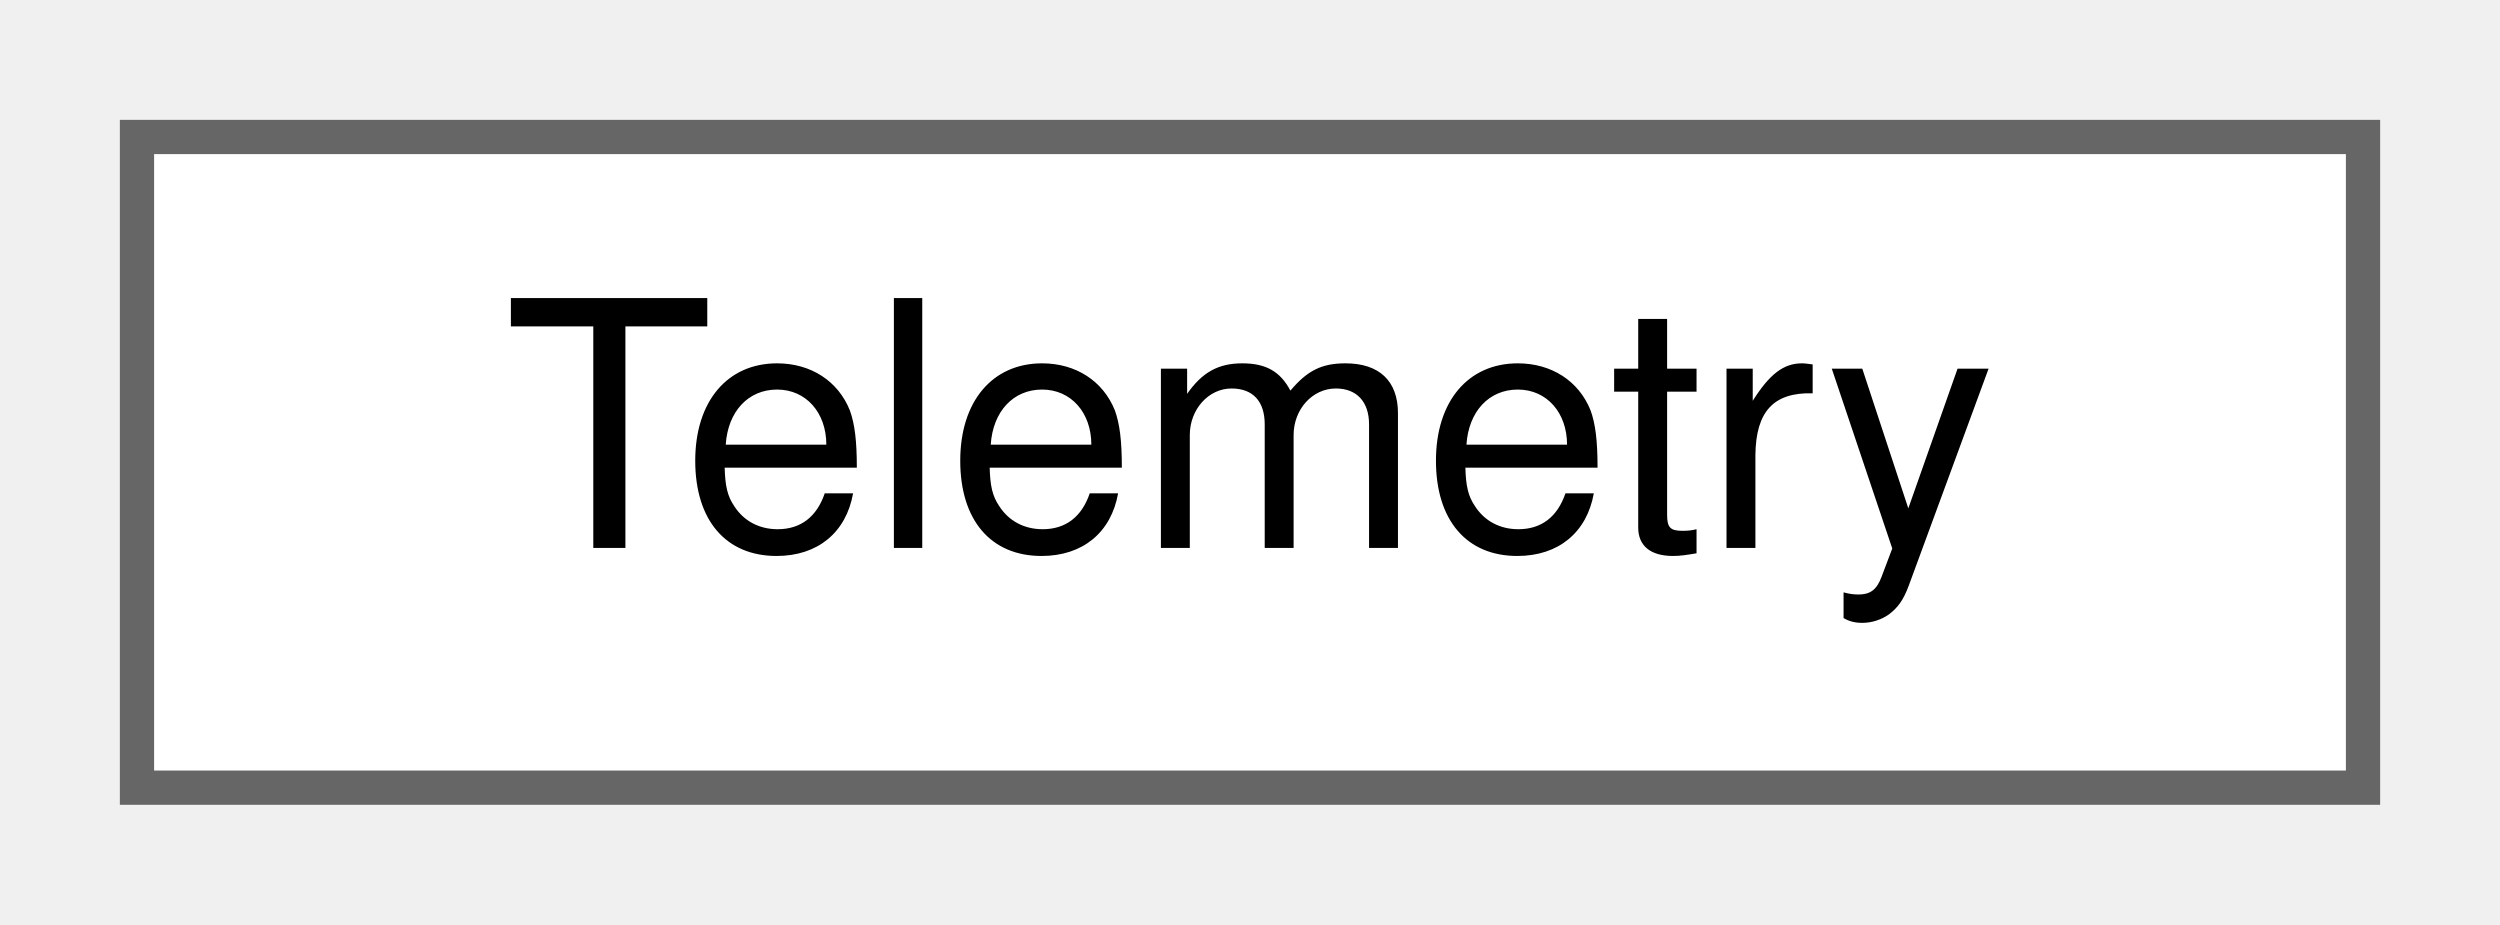
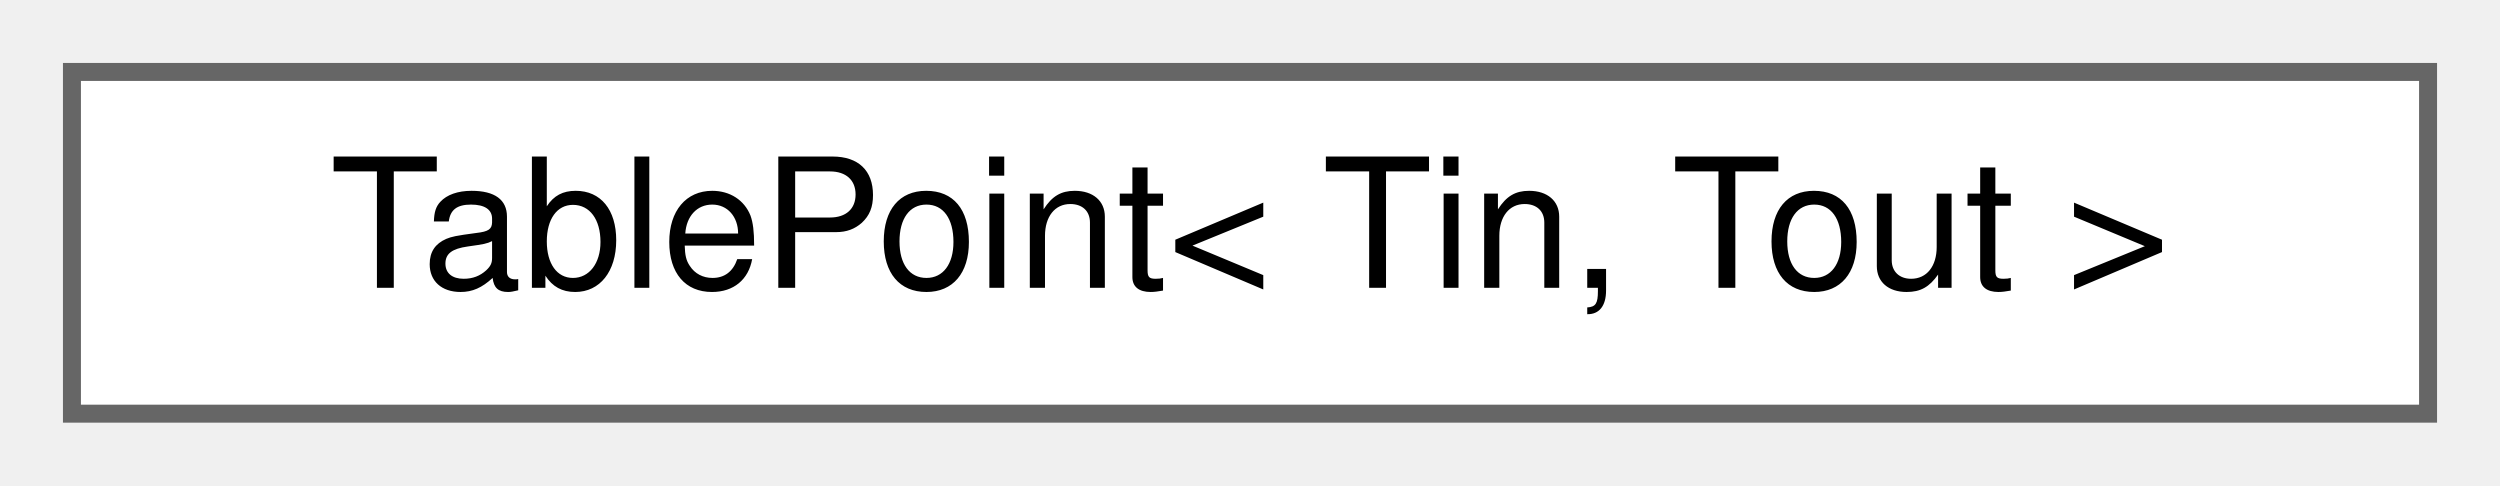
- <svg xmlns="http://www.w3.org/2000/svg" xmlns:xlink="http://www.w3.org/1999/xlink" width="73pt" height="27pt" viewBox="0.00 0.00 73.00 27.00">
+ <svg xmlns="http://www.w3.org/2000/svg" xmlns:xlink="http://www.w3.org/1999/xlink" width="139pt" height="27pt" viewBox="0.00 0.00 139.00 27.00">
  <g id="graph0" class="graph" transform="scale(1 1) rotate(0) translate(4 23)">
    <g id="node1" class="node">
      <g id="a_node1">
-         <a xlink:href="classTelemetry.html" target="_top" xlink:title="Telemetry class for managing telemetry data transmission over CAN bus Grabs and sends telemetry frame...">
-           <polygon fill="white" stroke="#666666" points="65,-19 0,-19 0,0 65,0 65,-19" />
-           <text text-anchor="middle" x="32.5" y="-7" font-family="Helvetica,sans-Serif" font-size="10.00">Telemetry</text>
+         <a xlink:href="structTablePoint.html" target="_top" xlink:title="Structure representing a point in the interpolation table.">
+           <polygon fill="white" stroke="#666666" points="131,-19 0,-19 0,0 131,0 131,-19" />
+           <text text-anchor="middle" x="65.5" y="-7" font-family="Helvetica,sans-Serif" font-size="10.00">TablePoint&lt; Tin, Tout &gt;</text>
        </a>
      </g>
    </g>
  </g>
</svg>
